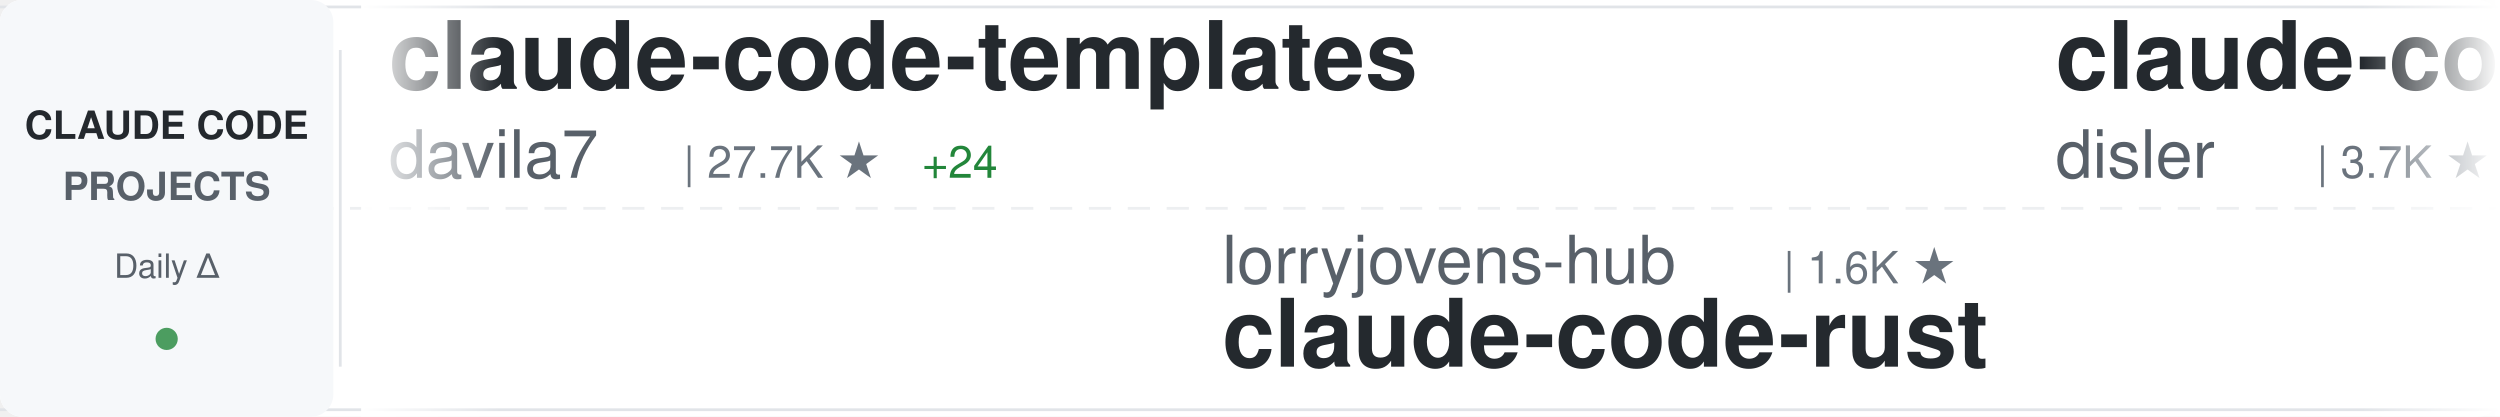
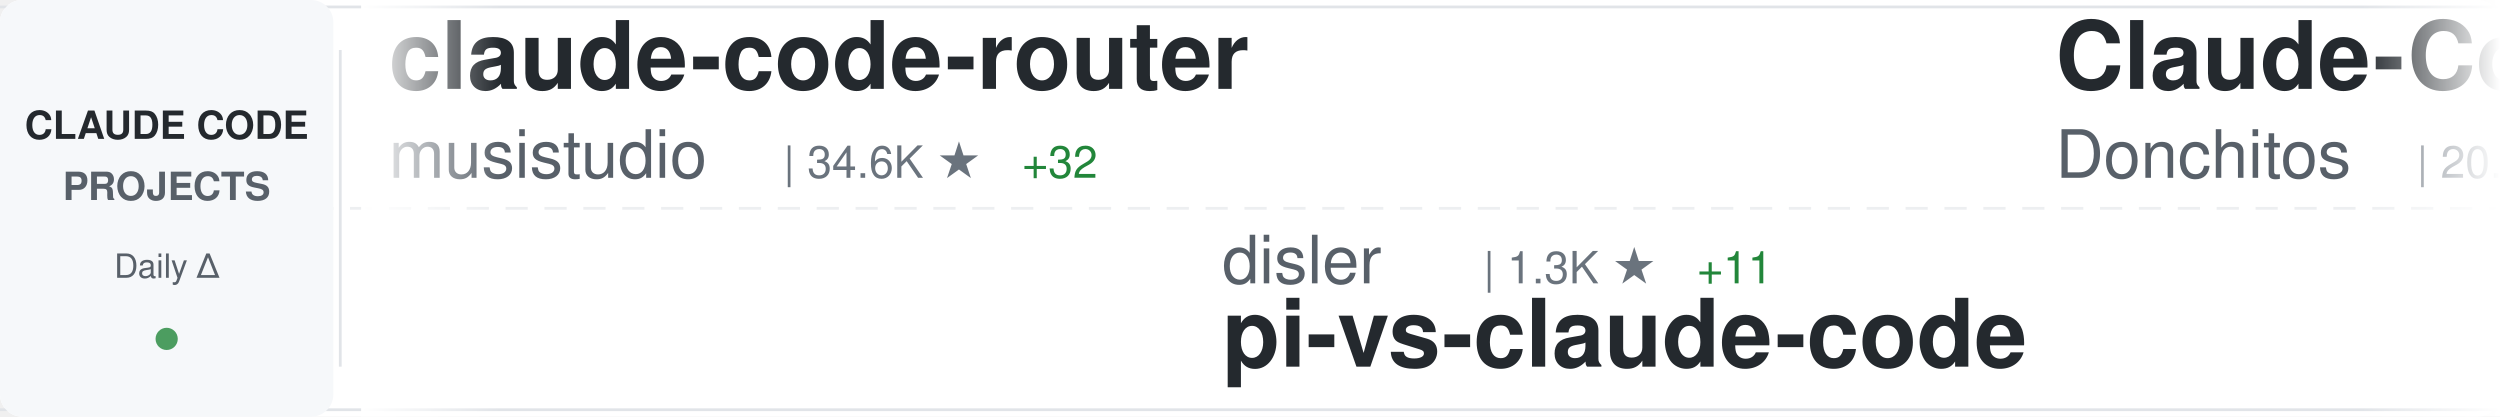
<svg xmlns="http://www.w3.org/2000/svg" width="900" height="150">
  <defs>
    <linearGradient id="awesomeLeftFade" x1="0%" y1="0%" x2="100%" y2="0%">
      <stop offset="0%" style="stop-color:#ffffff;stop-opacity:1" />
      <stop offset="100%" style="stop-color:#ffffff;stop-opacity:0" />
    </linearGradient>
    <linearGradient id="awesomeRightFade" x1="0%" y1="0%" x2="100%" y2="0%">
      <stop offset="0%" style="stop-color:#ffffff;stop-opacity:0" />
      <stop offset="100%" style="stop-color:#ffffff;stop-opacity:1" />
    </linearGradient>
  </defs>
  <rect width="900" height="150" fill="#ffffff" rx="8" />
  <rect x="0" y="2" width="900" height="1" fill="#e1e4e8" />
  <rect x="0" y="147" width="900" height="1" fill="#e1e4e8" />
  <line x1="0" y1="75" x2="900" y2="75" stroke="#e1e4e8" stroke-width="1" stroke-dasharray="8 6" opacity="0.6" />
  <rect x="0" y="0" width="120" height="150" fill="#f6f8fa" rx="8" />
  <text x="60" y="50" font-family="-apple-system, BlinkMacSystemFont, 'Segoe UI', Helvetica, Arial, sans-serif" font-size="14" font-weight="600" fill="#24292e" text-anchor="middle">CLAUDE CODE</text>
  <text x="60" y="72" font-family="-apple-system, BlinkMacSystemFont, 'Segoe UI', Helvetica, Arial, sans-serif" font-size="14" font-weight="600" fill="#586069" text-anchor="middle">PROJECTS</text>
  <text x="60" y="100" font-family="-apple-system, BlinkMacSystemFont, 'Segoe UI', Helvetica, Arial, sans-serif" font-size="12" font-weight="500" fill="#586069" text-anchor="middle">Daily Δ</text>
  <circle cx="60" cy="122" r="4" fill="#22863a" opacity="0.8" />
  <rect x="122" y="18" width="1" height="114" fill="#e1e4e8" />
  <clipPath id="awesomeTickerClip">
    <rect x="130" y="0" width="770" height="150" />
  </clipPath>
  <g clip-path="url(#awesomeTickerClip)">
    <g id="awesomeTickerItems">
      <animateTransform attributeName="transform" attributeType="XML" type="translate" from="0 0" to="-3000 0" dur="54s" repeatCount="indefinite" />
      <g transform="translate(0, 0)">
-         <text x="140" y="32" font-family="-apple-system, BlinkMacSystemFont, 'Segoe UI', Helvetica, Arial, sans-serif" font-size="34" font-weight="600" fill="#24292e">claude-code-templates</text>
-         <text x="140" y="64" font-family="-apple-system, BlinkMacSystemFont, 'Segoe UI', Helvetica, Arial, sans-serif" font-size="24" font-weight="400" fill="#586069">davila7</text>
-         <text x="246" y="64" font-family="-apple-system, BlinkMacSystemFont, 'Segoe UI', Helvetica, Arial, sans-serif" font-size="16" font-weight="500" fill="#6a737d">| 27.7K ★</text>
-         <text x="332" y="64" font-family="-apple-system, BlinkMacSystemFont, 'Segoe UI', Helvetica, Arial, sans-serif" font-size="16" font-weight="500" fill="#22863a"> +24</text>
+         <text x="140" y="32" font-family="-apple-system, BlinkMacSystemFont, 'Segoe UI', Helvetica, Arial, sans-serif" font-size="34" font-weight="600" fill="#24292e">claude-code-router</text>
+         <text x="140" y="64" font-family="-apple-system, BlinkMacSystemFont, 'Segoe UI', Helvetica, Arial, sans-serif" font-size="24" font-weight="400" fill="#586069">musistudio</text>
+         <text x="282" y="64" font-family="-apple-system, BlinkMacSystemFont, 'Segoe UI', Helvetica, Arial, sans-serif" font-size="16" font-weight="500" fill="#6a737d">| 34.6K ★</text>
+         <text x="368" y="64" font-family="-apple-system, BlinkMacSystemFont, 'Segoe UI', Helvetica, Arial, sans-serif" font-size="16" font-weight="500" fill="#22863a"> +32</text>
      </g>
      <g transform="translate(300, 0)">
-         <text x="140" y="102" font-family="-apple-system, BlinkMacSystemFont, 'Segoe UI', Helvetica, Arial, sans-serif" font-size="24" font-weight="400" fill="#586069">lorryjovens-hub</text>
-         <text x="342" y="102" font-family="-apple-system, BlinkMacSystemFont, 'Segoe UI', Helvetica, Arial, sans-serif" font-size="16" font-weight="500" fill="#6a737d">| 1.6K ★</text>
-         <text x="140" y="132" font-family="-apple-system, BlinkMacSystemFont, 'Segoe UI', Helvetica, Arial, sans-serif" font-size="34" font-weight="600" fill="#24292e">claude-code-rust</text>
+         <text x="140" y="102" font-family="-apple-system, BlinkMacSystemFont, 'Segoe UI', Helvetica, Arial, sans-serif" font-size="24" font-weight="400" fill="#586069">disler</text>
+         <text x="234" y="102" font-family="-apple-system, BlinkMacSystemFont, 'Segoe UI', Helvetica, Arial, sans-serif" font-size="16" font-weight="500" fill="#6a737d">| 1.3K ★</text>
+         <text x="311" y="102" font-family="-apple-system, BlinkMacSystemFont, 'Segoe UI', Helvetica, Arial, sans-serif" font-size="16" font-weight="500" fill="#22863a"> +11</text>
+         <text x="140" y="132" font-family="-apple-system, BlinkMacSystemFont, 'Segoe UI', Helvetica, Arial, sans-serif" font-size="34" font-weight="600" fill="#24292e">pi-vs-claude-code</text>
      </g>
      <g transform="translate(600, 0)">
-         <text x="140" y="32" font-family="-apple-system, BlinkMacSystemFont, 'Segoe UI', Helvetica, Arial, sans-serif" font-size="34" font-weight="600" fill="#24292e">claude-code-hooks-master...</text>
-         <text x="140" y="64" font-family="-apple-system, BlinkMacSystemFont, 'Segoe UI', Helvetica, Arial, sans-serif" font-size="24" font-weight="400" fill="#586069">disler</text>
-         <text x="234" y="64" font-family="-apple-system, BlinkMacSystemFont, 'Segoe UI', Helvetica, Arial, sans-serif" font-size="16" font-weight="500" fill="#6a737d">| 3.7K ★</text>
-         <text x="311" y="64" font-family="-apple-system, BlinkMacSystemFont, 'Segoe UI', Helvetica, Arial, sans-serif" font-size="16" font-weight="500" fill="#22863a"> +3</text>
+         <text x="140" y="32" font-family="-apple-system, BlinkMacSystemFont, 'Segoe UI', Helvetica, Arial, sans-serif" font-size="34" font-weight="600" fill="#24292e">Claude-Code-Game-Studios</text>
+         <text x="140" y="64" font-family="-apple-system, BlinkMacSystemFont, 'Segoe UI', Helvetica, Arial, sans-serif" font-size="24" font-weight="400" fill="#586069">Donchitos</text>
+         <text x="270" y="64" font-family="-apple-system, BlinkMacSystemFont, 'Segoe UI', Helvetica, Arial, sans-serif" font-size="16" font-weight="500" fill="#6a737d">| 20.7K ★</text>
+         <text x="356" y="64" font-family="-apple-system, BlinkMacSystemFont, 'Segoe UI', Helvetica, Arial, sans-serif" font-size="16" font-weight="500" fill="#22863a"> +76</text>
      </g>
      <g transform="translate(900, 0)">
+         <text x="140" y="102" font-family="-apple-system, BlinkMacSystemFont, 'Segoe UI', Helvetica, Arial, sans-serif" font-size="24" font-weight="400" fill="#586069">shanraisshan</text>
+         <text x="306" y="102" font-family="-apple-system, BlinkMacSystemFont, 'Segoe UI', Helvetica, Arial, sans-serif" font-size="16" font-weight="500" fill="#6a737d">| 56.1K ★</text>
+         <text x="392" y="102" font-family="-apple-system, BlinkMacSystemFont, 'Segoe UI', Helvetica, Arial, sans-serif" font-size="16" font-weight="500" fill="#22863a"> +186</text>
+         <text x="140" y="132" font-family="-apple-system, BlinkMacSystemFont, 'Segoe UI', Helvetica, Arial, sans-serif" font-size="34" font-weight="600" fill="#24292e">claude-code-best-practic...</text>
+       </g>
+       <g transform="translate(1200, 0)">
+         <text x="140" y="32" font-family="-apple-system, BlinkMacSystemFont, 'Segoe UI', Helvetica, Arial, sans-serif" font-size="34" font-weight="600" fill="#24292e">claude-code-system-promp...</text>
+         <text x="140" y="64" font-family="-apple-system, BlinkMacSystemFont, 'Segoe UI', Helvetica, Arial, sans-serif" font-size="24" font-weight="400" fill="#586069">Piebald-AI</text>
+         <text x="282" y="64" font-family="-apple-system, BlinkMacSystemFont, 'Segoe UI', Helvetica, Arial, sans-serif" font-size="16" font-weight="500" fill="#6a737d">| 10.7K ★</text>
+         <text x="368" y="64" font-family="-apple-system, BlinkMacSystemFont, 'Segoe UI', Helvetica, Arial, sans-serif" font-size="16" font-weight="500" fill="#22863a"> +25</text>
+       </g>
+       <g transform="translate(1500, 0)">
+         <text x="140" y="102" font-family="-apple-system, BlinkMacSystemFont, 'Segoe UI', Helvetica, Arial, sans-serif" font-size="24" font-weight="400" fill="#586069">shareAI-lab</text>
+         <text x="294" y="102" font-family="-apple-system, BlinkMacSystemFont, 'Segoe UI', Helvetica, Arial, sans-serif" font-size="16" font-weight="500" fill="#6a737d">| 64.3K ★</text>
+         <text x="380" y="102" font-family="-apple-system, BlinkMacSystemFont, 'Segoe UI', Helvetica, Arial, sans-serif" font-size="16" font-weight="500" fill="#22863a"> +218</text>
+         <text x="140" y="132" font-family="-apple-system, BlinkMacSystemFont, 'Segoe UI', Helvetica, Arial, sans-serif" font-size="34" font-weight="600" fill="#24292e">learn-claude-code</text>
+       </g>
+       <g transform="translate(1800, 0)">
+         <text x="140" y="32" font-family="-apple-system, BlinkMacSystemFont, 'Segoe UI', Helvetica, Arial, sans-serif" font-size="34" font-weight="600" fill="#24292e">claude-howto</text>
+         <text x="140" y="64" font-family="-apple-system, BlinkMacSystemFont, 'Segoe UI', Helvetica, Arial, sans-serif" font-size="24" font-weight="400" fill="#586069">luongnv89</text>
+         <text x="270" y="64" font-family="-apple-system, BlinkMacSystemFont, 'Segoe UI', Helvetica, Arial, sans-serif" font-size="16" font-weight="500" fill="#6a737d">| 34.8K ★</text>
+         <text x="356" y="64" font-family="-apple-system, BlinkMacSystemFont, 'Segoe UI', Helvetica, Arial, sans-serif" font-size="16" font-weight="500" fill="#22863a"> +63</text>
+       </g>
+       <g transform="translate(2100, 0)">
        <text x="140" y="102" font-family="-apple-system, BlinkMacSystemFont, 'Segoe UI', Helvetica, Arial, sans-serif" font-size="24" font-weight="400" fill="#586069">chauncygu</text>
        <text x="270" y="102" font-family="-apple-system, BlinkMacSystemFont, 'Segoe UI', Helvetica, Arial, sans-serif" font-size="16" font-weight="500" fill="#6a737d">| 2.5K ★</text>
        <text x="347" y="102" font-family="-apple-system, BlinkMacSystemFont, 'Segoe UI', Helvetica, Arial, sans-serif" font-size="16" font-weight="500" fill="#22863a"> +5</text>
        <text x="140" y="132" font-family="-apple-system, BlinkMacSystemFont, 'Segoe UI', Helvetica, Arial, sans-serif" font-size="34" font-weight="600" fill="#24292e">collection-claude-code-s...</text>
      </g>
-       <g transform="translate(1200, 0)">
-         <text x="140" y="32" font-family="-apple-system, BlinkMacSystemFont, 'Segoe UI', Helvetica, Arial, sans-serif" font-size="34" font-weight="600" fill="#24292e">my-claude-code-setup</text>
-         <text x="140" y="64" font-family="-apple-system, BlinkMacSystemFont, 'Segoe UI', Helvetica, Arial, sans-serif" font-size="24" font-weight="400" fill="#586069">centminmod</text>
-         <text x="282" y="64" font-family="-apple-system, BlinkMacSystemFont, 'Segoe UI', Helvetica, Arial, sans-serif" font-size="16" font-weight="500" fill="#6a737d">| 2.4K ★</text>
-         <text x="359" y="64" font-family="-apple-system, BlinkMacSystemFont, 'Segoe UI', Helvetica, Arial, sans-serif" font-size="16" font-weight="500" fill="#22863a"> +3</text>
-       </g>
-       <g transform="translate(1500, 0)">
-         <text x="140" y="102" font-family="-apple-system, BlinkMacSystemFont, 'Segoe UI', Helvetica, Arial, sans-serif" font-size="24" font-weight="400" fill="#586069">diet103</text>
-         <text x="246" y="102" font-family="-apple-system, BlinkMacSystemFont, 'Segoe UI', Helvetica, Arial, sans-serif" font-size="16" font-weight="500" fill="#6a737d">| 9.7K ★</text>
-         <text x="323" y="102" font-family="-apple-system, BlinkMacSystemFont, 'Segoe UI', Helvetica, Arial, sans-serif" font-size="16" font-weight="500" fill="#22863a"> +3</text>
-         <text x="140" y="132" font-family="-apple-system, BlinkMacSystemFont, 'Segoe UI', Helvetica, Arial, sans-serif" font-size="34" font-weight="600" fill="#24292e">claude-code-infrastructu...</text>
-       </g>
-       <g transform="translate(1800, 0)">
-         <text x="140" y="32" font-family="-apple-system, BlinkMacSystemFont, 'Segoe UI', Helvetica, Arial, sans-serif" font-size="34" font-weight="600" fill="#24292e">claude-howto</text>
-         <text x="140" y="64" font-family="-apple-system, BlinkMacSystemFont, 'Segoe UI', Helvetica, Arial, sans-serif" font-size="24" font-weight="400" fill="#586069">luongnv89</text>
-         <text x="270" y="64" font-family="-apple-system, BlinkMacSystemFont, 'Segoe UI', Helvetica, Arial, sans-serif" font-size="16" font-weight="500" fill="#6a737d">| 34.8K ★</text>
-         <text x="356" y="64" font-family="-apple-system, BlinkMacSystemFont, 'Segoe UI', Helvetica, Arial, sans-serif" font-size="16" font-weight="500" fill="#22863a"> +65</text>
-       </g>
-       <g transform="translate(2100, 0)">
-         <text x="140" y="102" font-family="-apple-system, BlinkMacSystemFont, 'Segoe UI', Helvetica, Arial, sans-serif" font-size="24" font-weight="400" fill="#586069">ponponon</text>
-         <text x="258" y="102" font-family="-apple-system, BlinkMacSystemFont, 'Segoe UI', Helvetica, Arial, sans-serif" font-size="16" font-weight="500" fill="#6a737d">| 2.3K ★</text>
-         <text x="335" y="102" font-family="-apple-system, BlinkMacSystemFont, 'Segoe UI', Helvetica, Arial, sans-serif" font-size="16" font-weight="500" fill="#22863a"> +2</text>
-         <text x="140" y="132" font-family="-apple-system, BlinkMacSystemFont, 'Segoe UI', Helvetica, Arial, sans-serif" font-size="34" font-weight="600" fill="#24292e">claude_code_src</text>
-       </g>
      <g transform="translate(2400, 0)">
-         <text x="140" y="32" font-family="-apple-system, BlinkMacSystemFont, 'Segoe UI', Helvetica, Arial, sans-serif" font-size="34" font-weight="600" fill="#24292e">Open-ClaudeCode</text>
-         <text x="140" y="64" font-family="-apple-system, BlinkMacSystemFont, 'Segoe UI', Helvetica, Arial, sans-serif" font-size="24" font-weight="400" fill="#586069">LING71671</text>
-         <text x="270" y="64" font-family="-apple-system, BlinkMacSystemFont, 'Segoe UI', Helvetica, Arial, sans-serif" font-size="16" font-weight="500" fill="#6a737d">| 874 ★</text>
-         <text x="338" y="64" font-family="-apple-system, BlinkMacSystemFont, 'Segoe UI', Helvetica, Arial, sans-serif" font-size="16" font-weight="500" fill="#22863a"> +4</text>
+         <text x="140" y="32" font-family="-apple-system, BlinkMacSystemFont, 'Segoe UI', Helvetica, Arial, sans-serif" font-size="34" font-weight="600" fill="#24292e">claude-code-source-code-...</text>
+         <text x="140" y="64" font-family="-apple-system, BlinkMacSystemFont, 'Segoe UI', Helvetica, Arial, sans-serif" font-size="24" font-weight="400" fill="#586069">ghuntley</text>
+         <text x="258" y="64" font-family="-apple-system, BlinkMacSystemFont, 'Segoe UI', Helvetica, Arial, sans-serif" font-size="16" font-weight="500" fill="#6a737d">| 981 ★</text>
      </g>
      <g transform="translate(2700, 0)">
-         <text x="140" y="102" font-family="-apple-system, BlinkMacSystemFont, 'Segoe UI', Helvetica, Arial, sans-serif" font-size="24" font-weight="400" fill="#586069">KPR111</text>
-         <text x="234" y="102" font-family="-apple-system, BlinkMacSystemFont, 'Segoe UI', Helvetica, Arial, sans-serif" font-size="16" font-weight="500" fill="#6a737d">| 18 ★</text>
-         <text x="140" y="132" font-family="-apple-system, BlinkMacSystemFont, 'Segoe UI', Helvetica, Arial, sans-serif" font-size="34" font-weight="600" fill="#24292e">Claude-Code</text>
+         <text x="140" y="102" font-family="-apple-system, BlinkMacSystemFont, 'Segoe UI', Helvetica, Arial, sans-serif" font-size="24" font-weight="400" fill="#586069">rohitg00</text>
+         <text x="258" y="102" font-family="-apple-system, BlinkMacSystemFont, 'Segoe UI', Helvetica, Arial, sans-serif" font-size="16" font-weight="500" fill="#6a737d">| 1.9K ★</text>
+         <text x="335" y="102" font-family="-apple-system, BlinkMacSystemFont, 'Segoe UI', Helvetica, Arial, sans-serif" font-size="16" font-weight="500" fill="#22863a"> +10</text>
+         <text x="140" y="132" font-family="-apple-system, BlinkMacSystemFont, 'Segoe UI', Helvetica, Arial, sans-serif" font-size="34" font-weight="600" fill="#24292e">awesome-claude-code-tool...</text>
      </g>
      <g transform="translate(3000, 0)">
-         <text x="140" y="32" font-family="-apple-system, BlinkMacSystemFont, 'Segoe UI', Helvetica, Arial, sans-serif" font-size="34" font-weight="600" fill="#24292e">claude-code-templates</text>
-         <text x="140" y="64" font-family="-apple-system, BlinkMacSystemFont, 'Segoe UI', Helvetica, Arial, sans-serif" font-size="24" font-weight="400" fill="#586069">davila7</text>
-         <text x="246" y="64" font-family="-apple-system, BlinkMacSystemFont, 'Segoe UI', Helvetica, Arial, sans-serif" font-size="16" font-weight="500" fill="#6a737d">| 27.7K ★</text>
-         <text x="332" y="64" font-family="-apple-system, BlinkMacSystemFont, 'Segoe UI', Helvetica, Arial, sans-serif" font-size="16" font-weight="500" fill="#22863a"> +24</text>
+         <text x="140" y="32" font-family="-apple-system, BlinkMacSystemFont, 'Segoe UI', Helvetica, Arial, sans-serif" font-size="34" font-weight="600" fill="#24292e">claude-code-router</text>
+         <text x="140" y="64" font-family="-apple-system, BlinkMacSystemFont, 'Segoe UI', Helvetica, Arial, sans-serif" font-size="24" font-weight="400" fill="#586069">musistudio</text>
+         <text x="282" y="64" font-family="-apple-system, BlinkMacSystemFont, 'Segoe UI', Helvetica, Arial, sans-serif" font-size="16" font-weight="500" fill="#6a737d">| 34.6K ★</text>
+         <text x="368" y="64" font-family="-apple-system, BlinkMacSystemFont, 'Segoe UI', Helvetica, Arial, sans-serif" font-size="16" font-weight="500" fill="#22863a"> +32</text>
      </g>
      <g transform="translate(3300, 0)">
-         <text x="140" y="102" font-family="-apple-system, BlinkMacSystemFont, 'Segoe UI', Helvetica, Arial, sans-serif" font-size="24" font-weight="400" fill="#586069">lorryjovens-hub</text>
-         <text x="342" y="102" font-family="-apple-system, BlinkMacSystemFont, 'Segoe UI', Helvetica, Arial, sans-serif" font-size="16" font-weight="500" fill="#6a737d">| 1.6K ★</text>
-         <text x="140" y="132" font-family="-apple-system, BlinkMacSystemFont, 'Segoe UI', Helvetica, Arial, sans-serif" font-size="34" font-weight="600" fill="#24292e">claude-code-rust</text>
+         <text x="140" y="102" font-family="-apple-system, BlinkMacSystemFont, 'Segoe UI', Helvetica, Arial, sans-serif" font-size="24" font-weight="400" fill="#586069">disler</text>
+         <text x="234" y="102" font-family="-apple-system, BlinkMacSystemFont, 'Segoe UI', Helvetica, Arial, sans-serif" font-size="16" font-weight="500" fill="#6a737d">| 1.3K ★</text>
+         <text x="311" y="102" font-family="-apple-system, BlinkMacSystemFont, 'Segoe UI', Helvetica, Arial, sans-serif" font-size="16" font-weight="500" fill="#22863a"> +11</text>
+         <text x="140" y="132" font-family="-apple-system, BlinkMacSystemFont, 'Segoe UI', Helvetica, Arial, sans-serif" font-size="34" font-weight="600" fill="#24292e">pi-vs-claude-code</text>
      </g>
      <g transform="translate(3600, 0)">
-         <text x="140" y="32" font-family="-apple-system, BlinkMacSystemFont, 'Segoe UI', Helvetica, Arial, sans-serif" font-size="34" font-weight="600" fill="#24292e">claude-code-hooks-master...</text>
-         <text x="140" y="64" font-family="-apple-system, BlinkMacSystemFont, 'Segoe UI', Helvetica, Arial, sans-serif" font-size="24" font-weight="400" fill="#586069">disler</text>
-         <text x="234" y="64" font-family="-apple-system, BlinkMacSystemFont, 'Segoe UI', Helvetica, Arial, sans-serif" font-size="16" font-weight="500" fill="#6a737d">| 3.7K ★</text>
-         <text x="311" y="64" font-family="-apple-system, BlinkMacSystemFont, 'Segoe UI', Helvetica, Arial, sans-serif" font-size="16" font-weight="500" fill="#22863a"> +3</text>
+         <text x="140" y="32" font-family="-apple-system, BlinkMacSystemFont, 'Segoe UI', Helvetica, Arial, sans-serif" font-size="34" font-weight="600" fill="#24292e">Claude-Code-Game-Studios</text>
+         <text x="140" y="64" font-family="-apple-system, BlinkMacSystemFont, 'Segoe UI', Helvetica, Arial, sans-serif" font-size="24" font-weight="400" fill="#586069">Donchitos</text>
+         <text x="270" y="64" font-family="-apple-system, BlinkMacSystemFont, 'Segoe UI', Helvetica, Arial, sans-serif" font-size="16" font-weight="500" fill="#6a737d">| 20.7K ★</text>
+         <text x="356" y="64" font-family="-apple-system, BlinkMacSystemFont, 'Segoe UI', Helvetica, Arial, sans-serif" font-size="16" font-weight="500" fill="#22863a"> +76</text>
      </g>
      <g transform="translate(3900, 0)">
-         <text x="140" y="102" font-family="-apple-system, BlinkMacSystemFont, 'Segoe UI', Helvetica, Arial, sans-serif" font-size="24" font-weight="400" fill="#586069">chauncygu</text>
-         <text x="270" y="102" font-family="-apple-system, BlinkMacSystemFont, 'Segoe UI', Helvetica, Arial, sans-serif" font-size="16" font-weight="500" fill="#6a737d">| 2.5K ★</text>
-         <text x="347" y="102" font-family="-apple-system, BlinkMacSystemFont, 'Segoe UI', Helvetica, Arial, sans-serif" font-size="16" font-weight="500" fill="#22863a"> +5</text>
-         <text x="140" y="132" font-family="-apple-system, BlinkMacSystemFont, 'Segoe UI', Helvetica, Arial, sans-serif" font-size="34" font-weight="600" fill="#24292e">collection-claude-code-s...</text>
+         <text x="140" y="102" font-family="-apple-system, BlinkMacSystemFont, 'Segoe UI', Helvetica, Arial, sans-serif" font-size="24" font-weight="400" fill="#586069">shanraisshan</text>
+         <text x="306" y="102" font-family="-apple-system, BlinkMacSystemFont, 'Segoe UI', Helvetica, Arial, sans-serif" font-size="16" font-weight="500" fill="#6a737d">| 56.1K ★</text>
+         <text x="392" y="102" font-family="-apple-system, BlinkMacSystemFont, 'Segoe UI', Helvetica, Arial, sans-serif" font-size="16" font-weight="500" fill="#22863a"> +186</text>
+         <text x="140" y="132" font-family="-apple-system, BlinkMacSystemFont, 'Segoe UI', Helvetica, Arial, sans-serif" font-size="34" font-weight="600" fill="#24292e">claude-code-best-practic...</text>
      </g>
    </g>
  </g>
  <rect x="130" y="0" width="50" height="150" fill="url(#awesomeLeftFade)" />
  <rect x="850" y="0" width="50" height="150" fill="url(#awesomeRightFade)" />
</svg>
